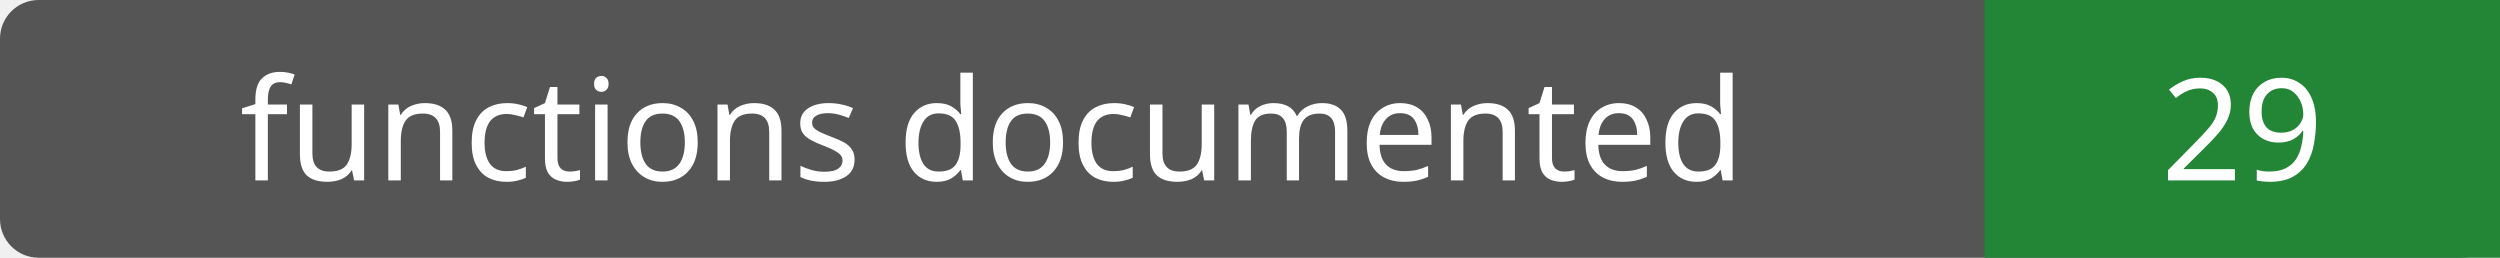
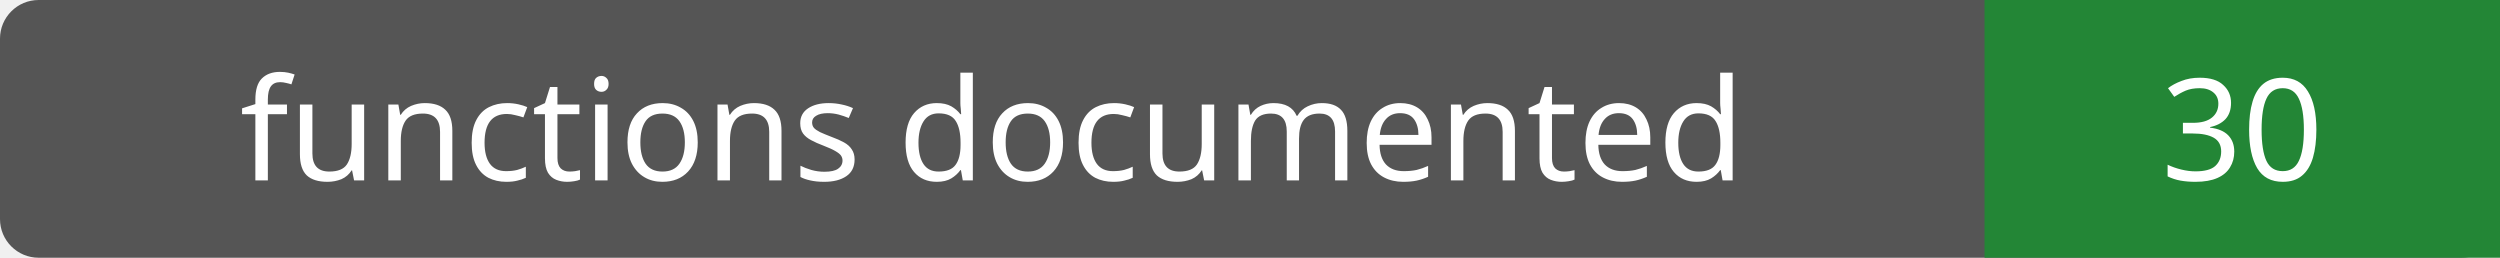
- <svg xmlns="http://www.w3.org/2000/svg" width="194" height="20" role="img" aria-label="functions documented: 29">
+ <svg xmlns="http://www.w3.org/2000/svg" width="194" height="20" role="img" aria-label="functions documented: 30">
  <rect width="194" height="20" rx="3" fill="#555" />
  <path fill="#238636" d="M154 0h40v20H154z" />
  <g fill="#fff" text-anchor="middle" font-family="Verdana,sans-serif" font-size="11">
    <text x="77.0" y="14">functions documented</text>
-     <text x="174.0" y="14">29</text>
+     <text x="174.0" y="14">30</text>
  </g>
</svg>
